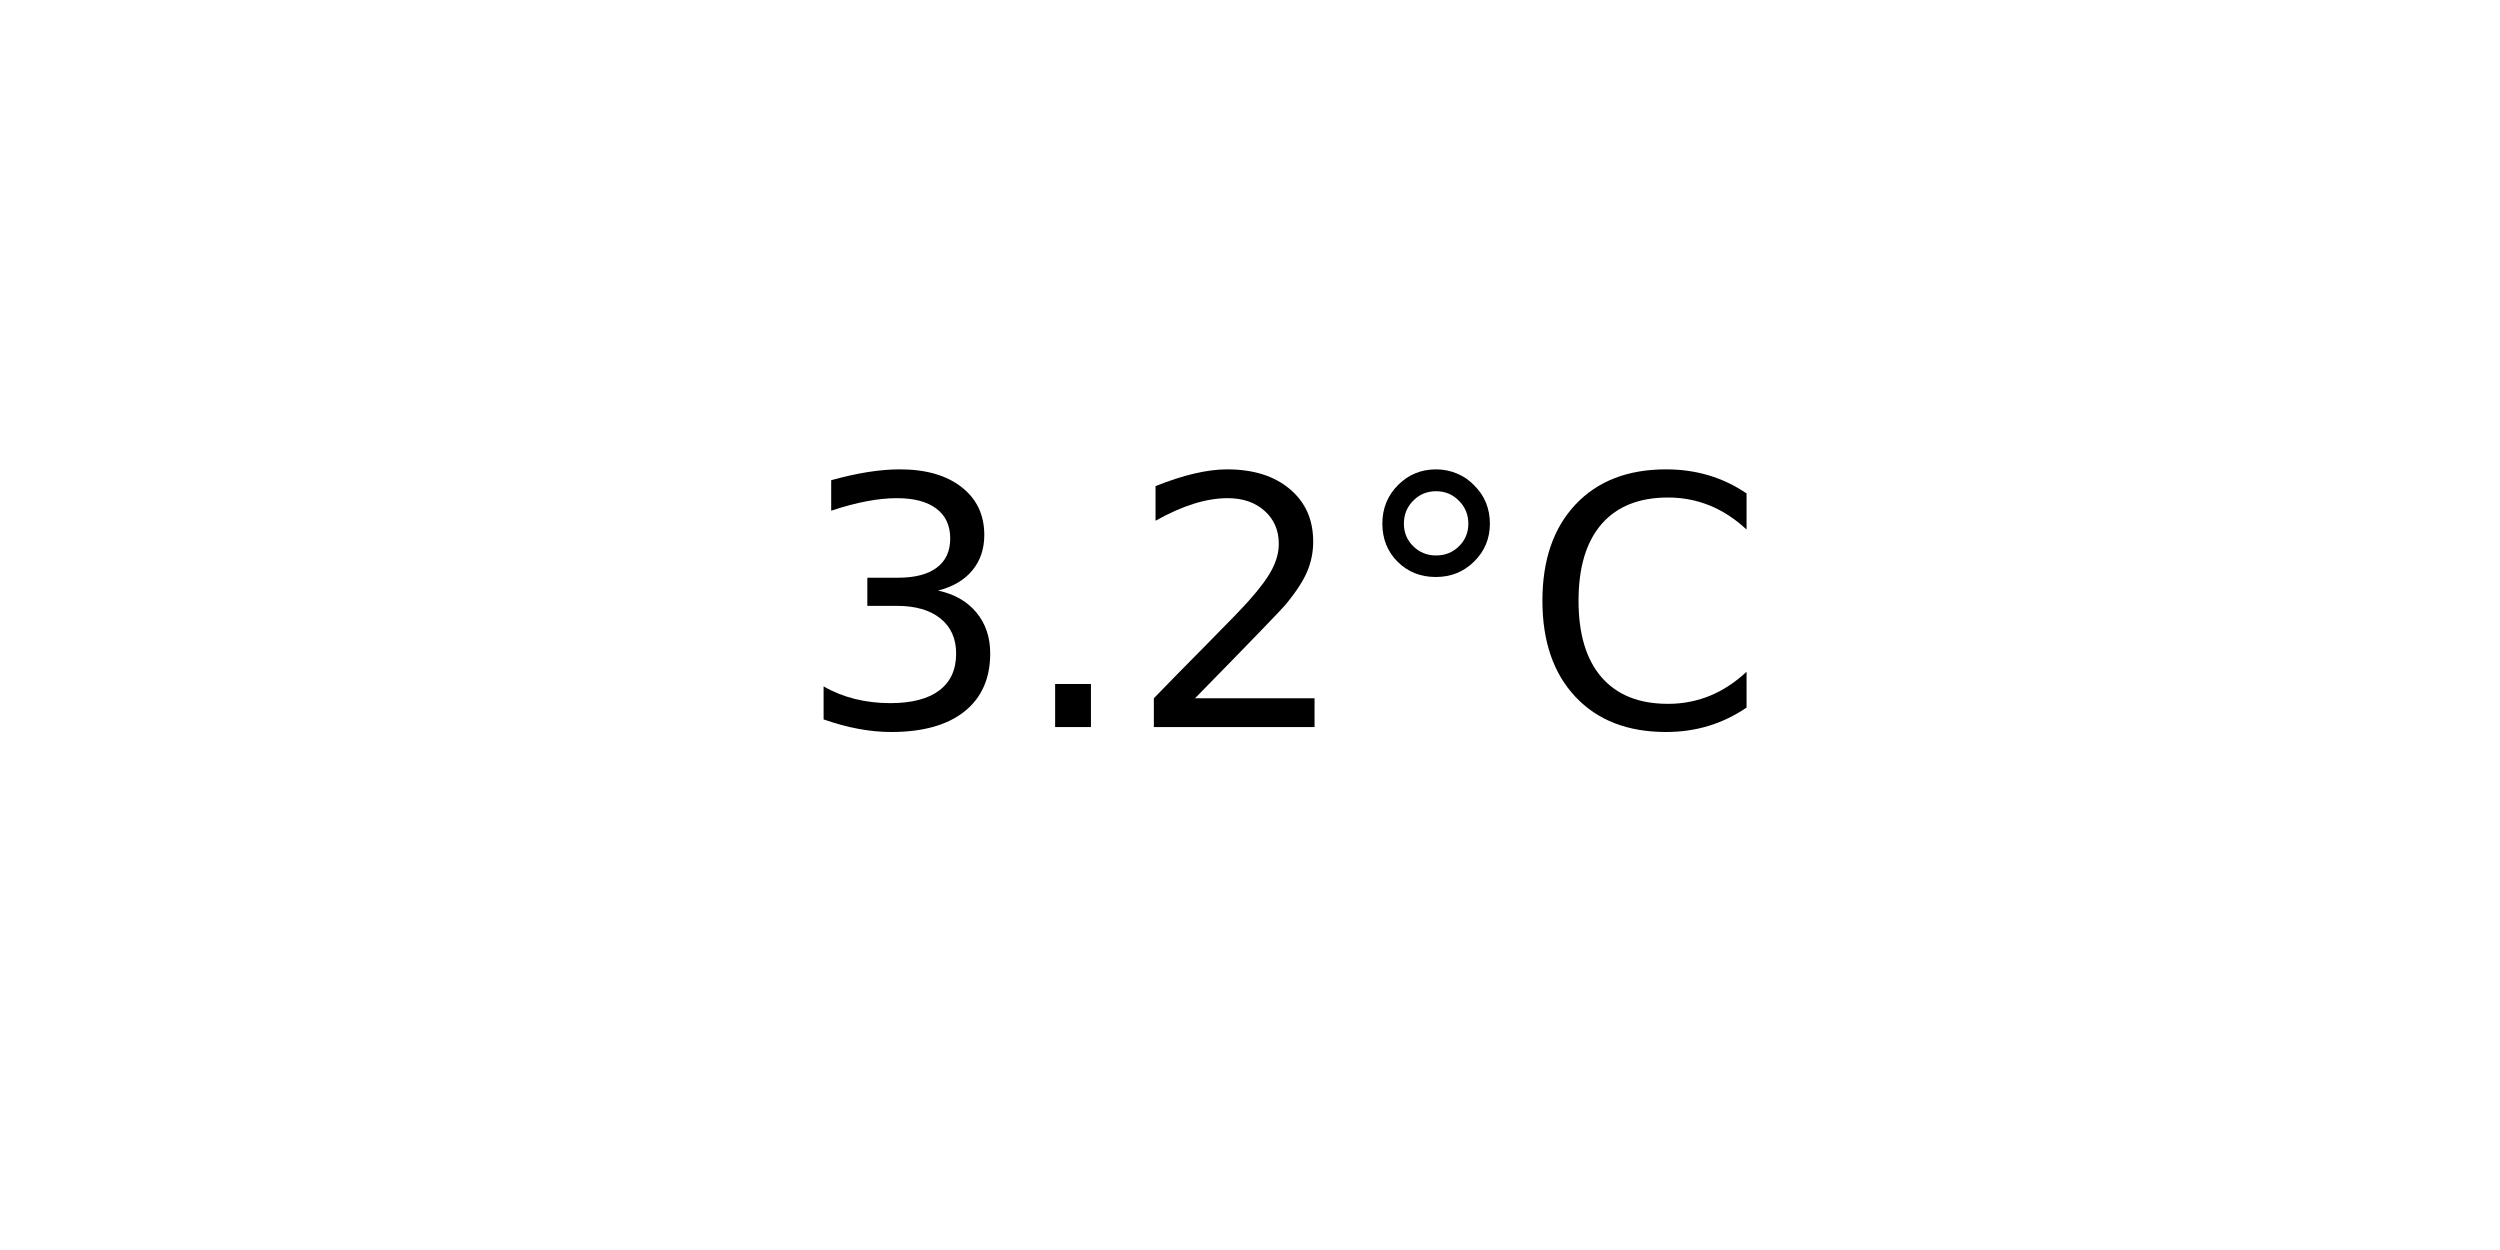
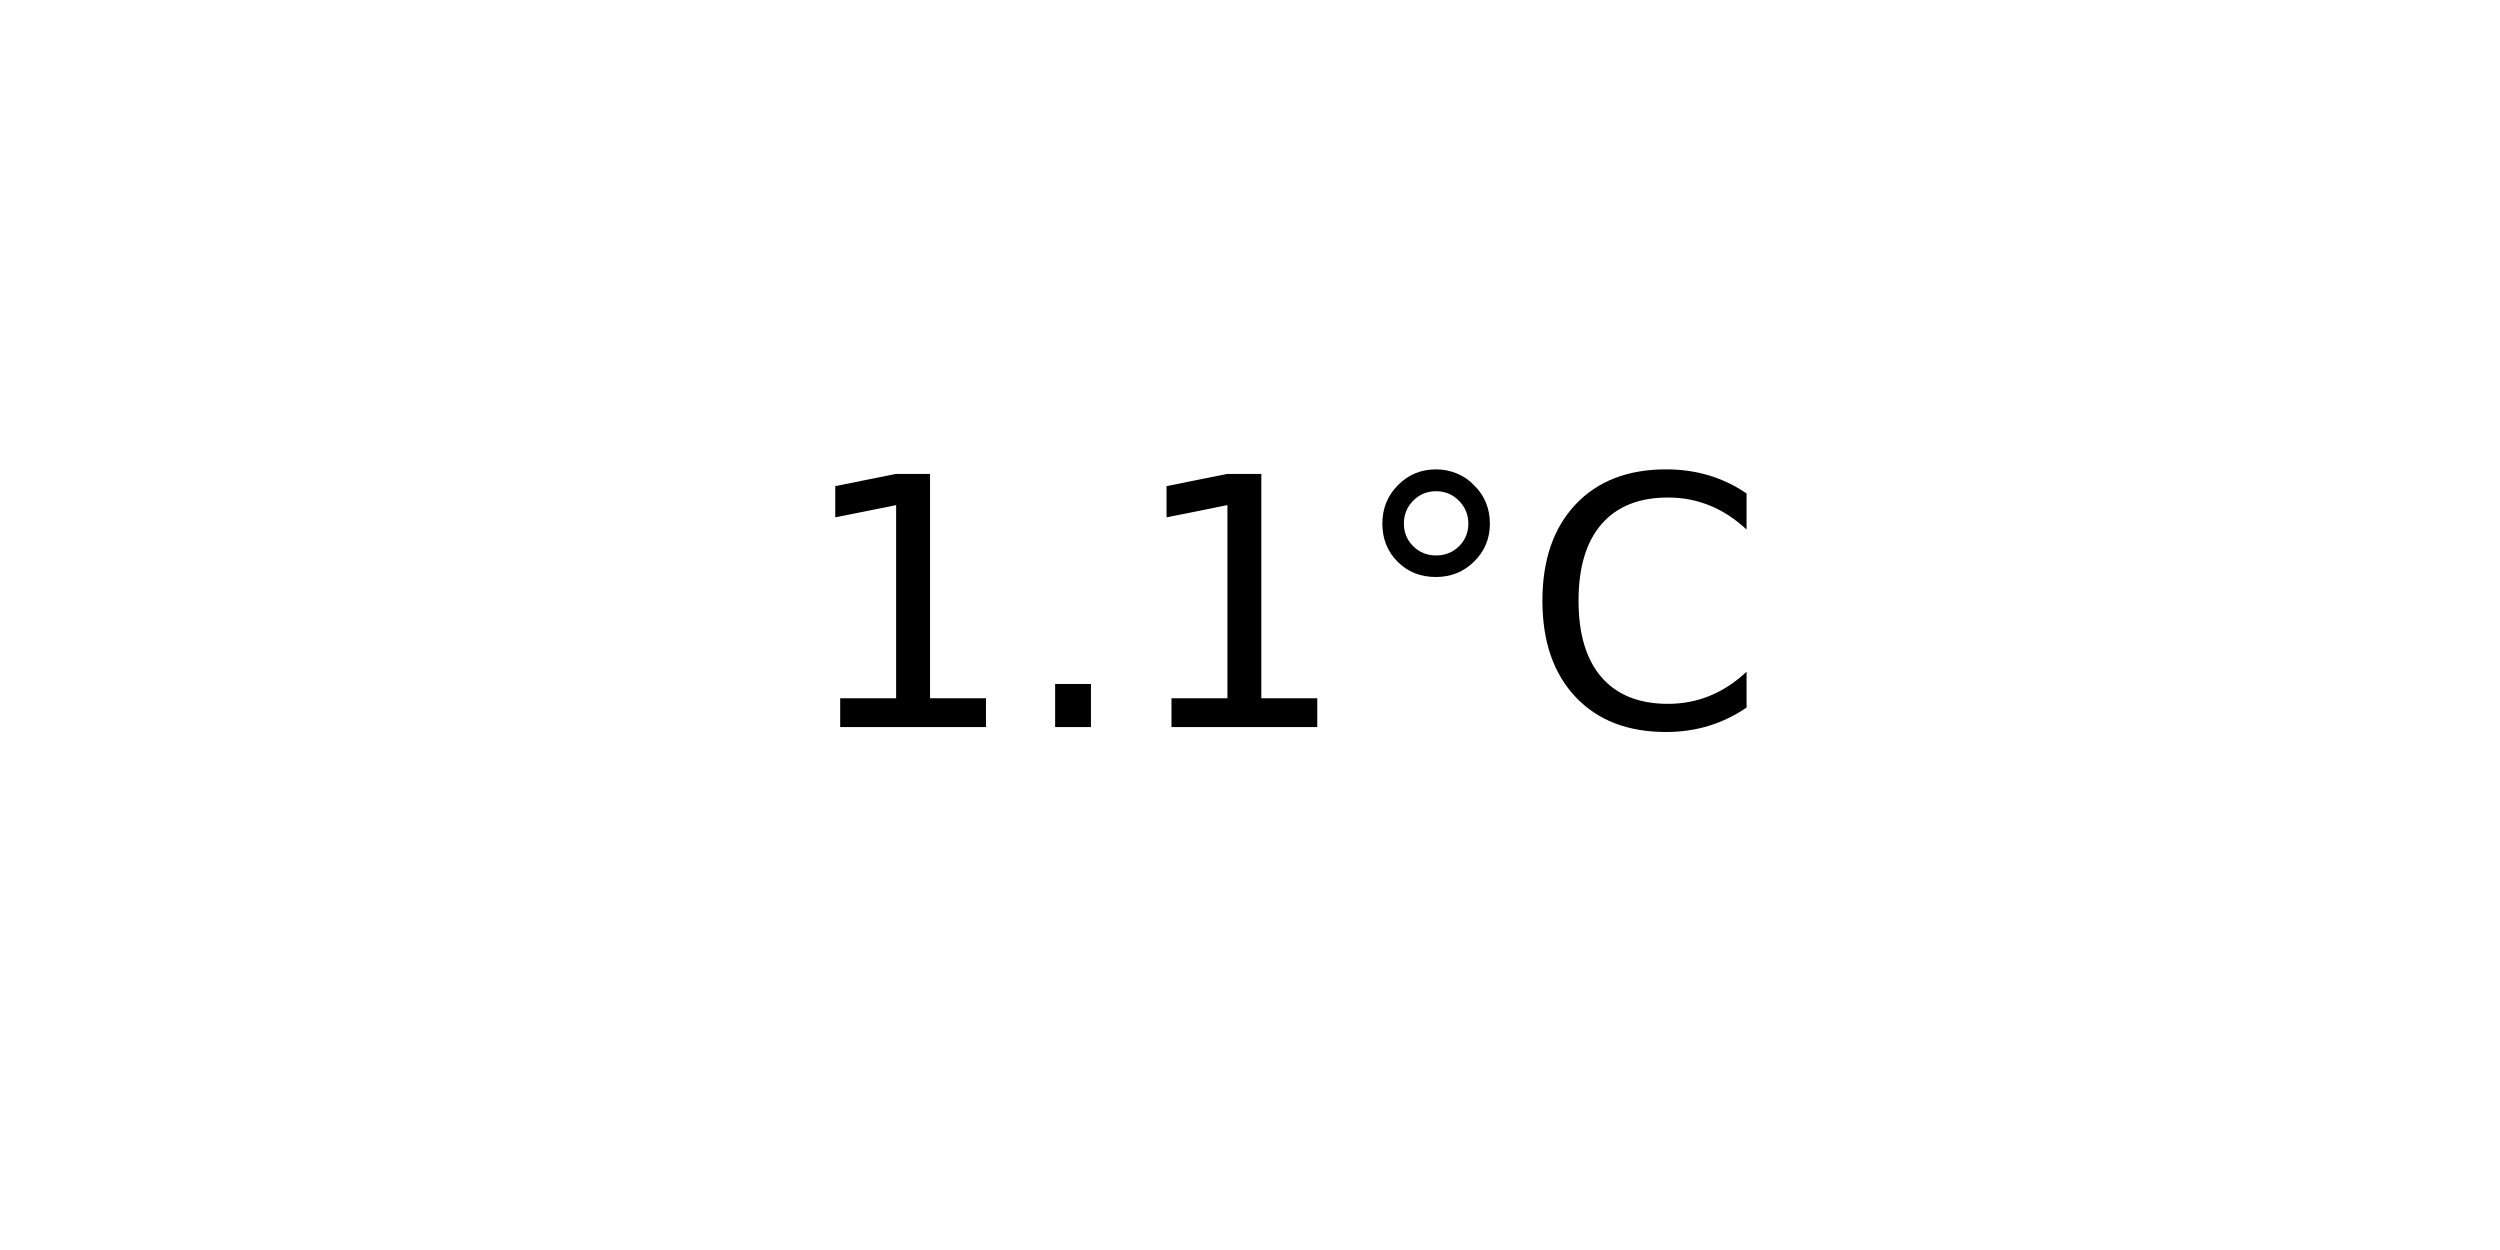
<svg xmlns="http://www.w3.org/2000/svg" xmlns:xlink="http://www.w3.org/1999/xlink" width="72pt" height="36pt" viewBox="0 0 72 36" version="1.1">
  <defs>
    <style type="text/css">*{stroke-linejoin: round; stroke-linecap: butt}</style>
  </defs>
  <g id="figure_1">
    <g id="axes_1">
      <g id="text_1">
        <g transform="translate(22.95703 20.93937) scale(0.1 -0.1)">
          <defs>
-             <path id="DejaVuSans-33" d="M 2597 2516  Q 3050 2419 3304 2112  Q 3559 1806 3559 1356  Q 3559 666 3084 287  Q 2609 -91 1734 -91  Q 1441 -91 1130 -33  Q 819 25 488 141  L 488 750  Q 750 597 1062 519  Q 1375 441 1716 441  Q 2309 441 2620 675  Q 2931 909 2931 1356  Q 2931 1769 2642 2001  Q 2353 2234 1838 2234  L 1294 2234  L 1294 2753  L 1863 2753  Q 2328 2753 2575 2939  Q 2822 3125 2822 3475  Q 2822 3834 2567 4026  Q 2313 4219 1838 4219  Q 1578 4219 1281 4162  Q 984 4106 628 3988  L 628 4550  Q 988 4650 1302 4700  Q 1616 4750 1894 4750  Q 2613 4750 3031 4423  Q 3450 4097 3450 3541  Q 3450 3153 3228 2886  Q 3006 2619 2597 2516  z " transform="scale(0.015625)" />
+             <path id="DejaVuSans-31" d="M 794 531  L 1825 531  L 1825 4091  L 703 3866  L 703 4441  L 1819 4666  L 2450 4666  L 2450 531  L 3481 531  L 3481 0  L 794 0  L 794 531  z " transform="scale(0.015625)" />
            <path id="DejaVuSans-2e" d="M 684 794  L 1344 794  L 1344 0  L 684 0  L 684 794  z " transform="scale(0.015625)" />
-             <path id="DejaVuSans-32" d="M 1228 531  L 3431 531  L 3431 0  L 469 0  L 469 531  Q 828 903 1448 1529  Q 2069 2156 2228 2338  Q 2531 2678 2651 2914  Q 2772 3150 2772 3378  Q 2772 3750 2511 3984  Q 2250 4219 1831 4219  Q 1534 4219 1204 4116  Q 875 4013 500 3803  L 500 4441  Q 881 4594 1212 4672  Q 1544 4750 1819 4750  Q 2544 4750 2975 4387  Q 3406 4025 3406 3419  Q 3406 3131 3298 2873  Q 3191 2616 2906 2266  Q 2828 2175 2409 1742  Q 1991 1309 1228 531  z " transform="scale(0.015625)" />
            <path id="DejaVuSans-b0" d="M 1600 4347  Q 1350 4347 1178 4173  Q 1006 4000 1006 3750  Q 1006 3503 1178 3333  Q 1350 3163 1600 3163  Q 1850 3163 2022 3333  Q 2194 3503 2194 3750  Q 2194 3997 2020 4172  Q 1847 4347 1600 4347  z M 1600 4750  Q 1800 4750 1984 4673  Q 2169 4597 2303 4453  Q 2447 4313 2519 4134  Q 2591 3956 2591 3750  Q 2591 3338 2302 3052  Q 2013 2766 1594 2766  Q 1172 2766 890 3047  Q 609 3328 609 3750  Q 609 4169 896 4459  Q 1184 4750 1600 4750  z " transform="scale(0.015625)" />
            <path id="DejaVuSans-43" d="M 4122 4306  L 4122 3641  Q 3803 3938 3442 4084  Q 3081 4231 2675 4231  Q 1875 4231 1450 3742  Q 1025 3253 1025 2328  Q 1025 1406 1450 917  Q 1875 428 2675 428  Q 3081 428 3442 575  Q 3803 722 4122 1019  L 4122 359  Q 3791 134 3420 21  Q 3050 -91 2638 -91  Q 1578 -91 968 557  Q 359 1206 359 2328  Q 359 3453 968 4101  Q 1578 4750 2638 4750  Q 3056 4750 3426 4639  Q 3797 4528 4122 4306  z " transform="scale(0.015625)" />
          </defs>
-           <use xlink:href="#DejaVuSans-33" />
+           <use xlink:href="#DejaVuSans-31" />
          <use xlink:href="#DejaVuSans-2e" x="63.623" />
-           <use xlink:href="#DejaVuSans-32" x="95.41" />
+           <use xlink:href="#DejaVuSans-31" x="95.41" />
          <use xlink:href="#DejaVuSans-b0" x="159.033" />
          <use xlink:href="#DejaVuSans-43" x="209.033" />
        </g>
      </g>
    </g>
  </g>
</svg>
